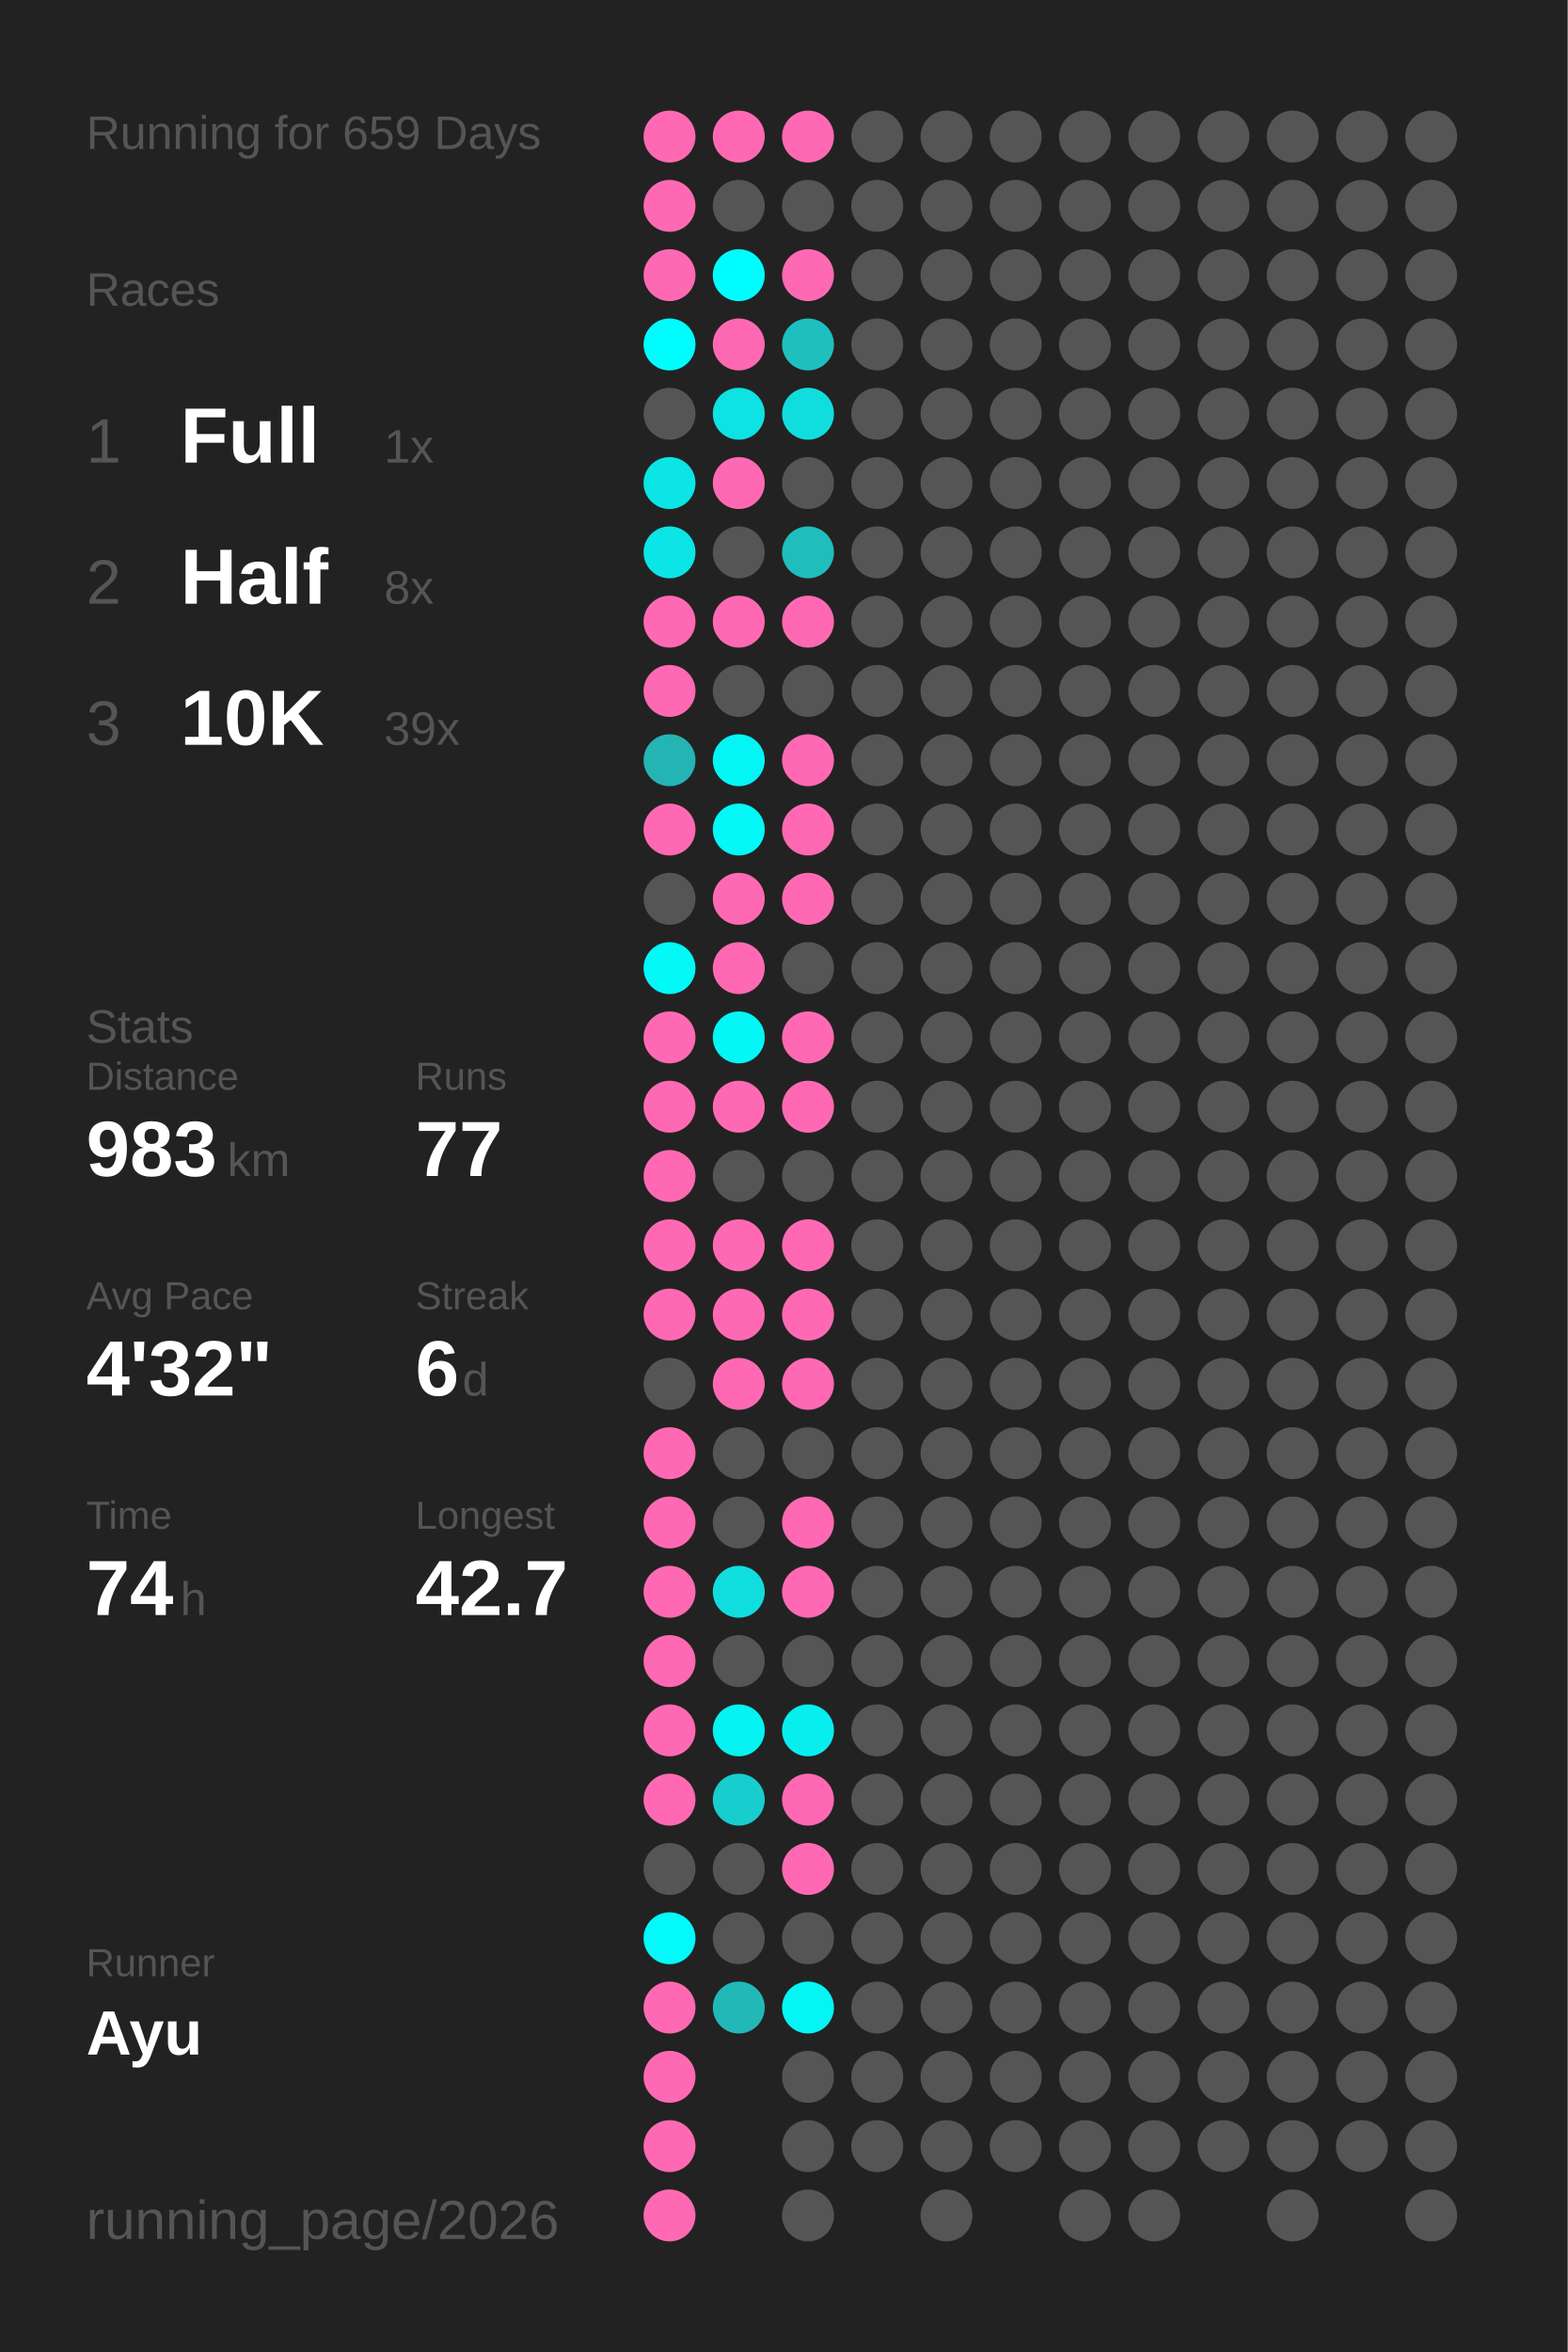
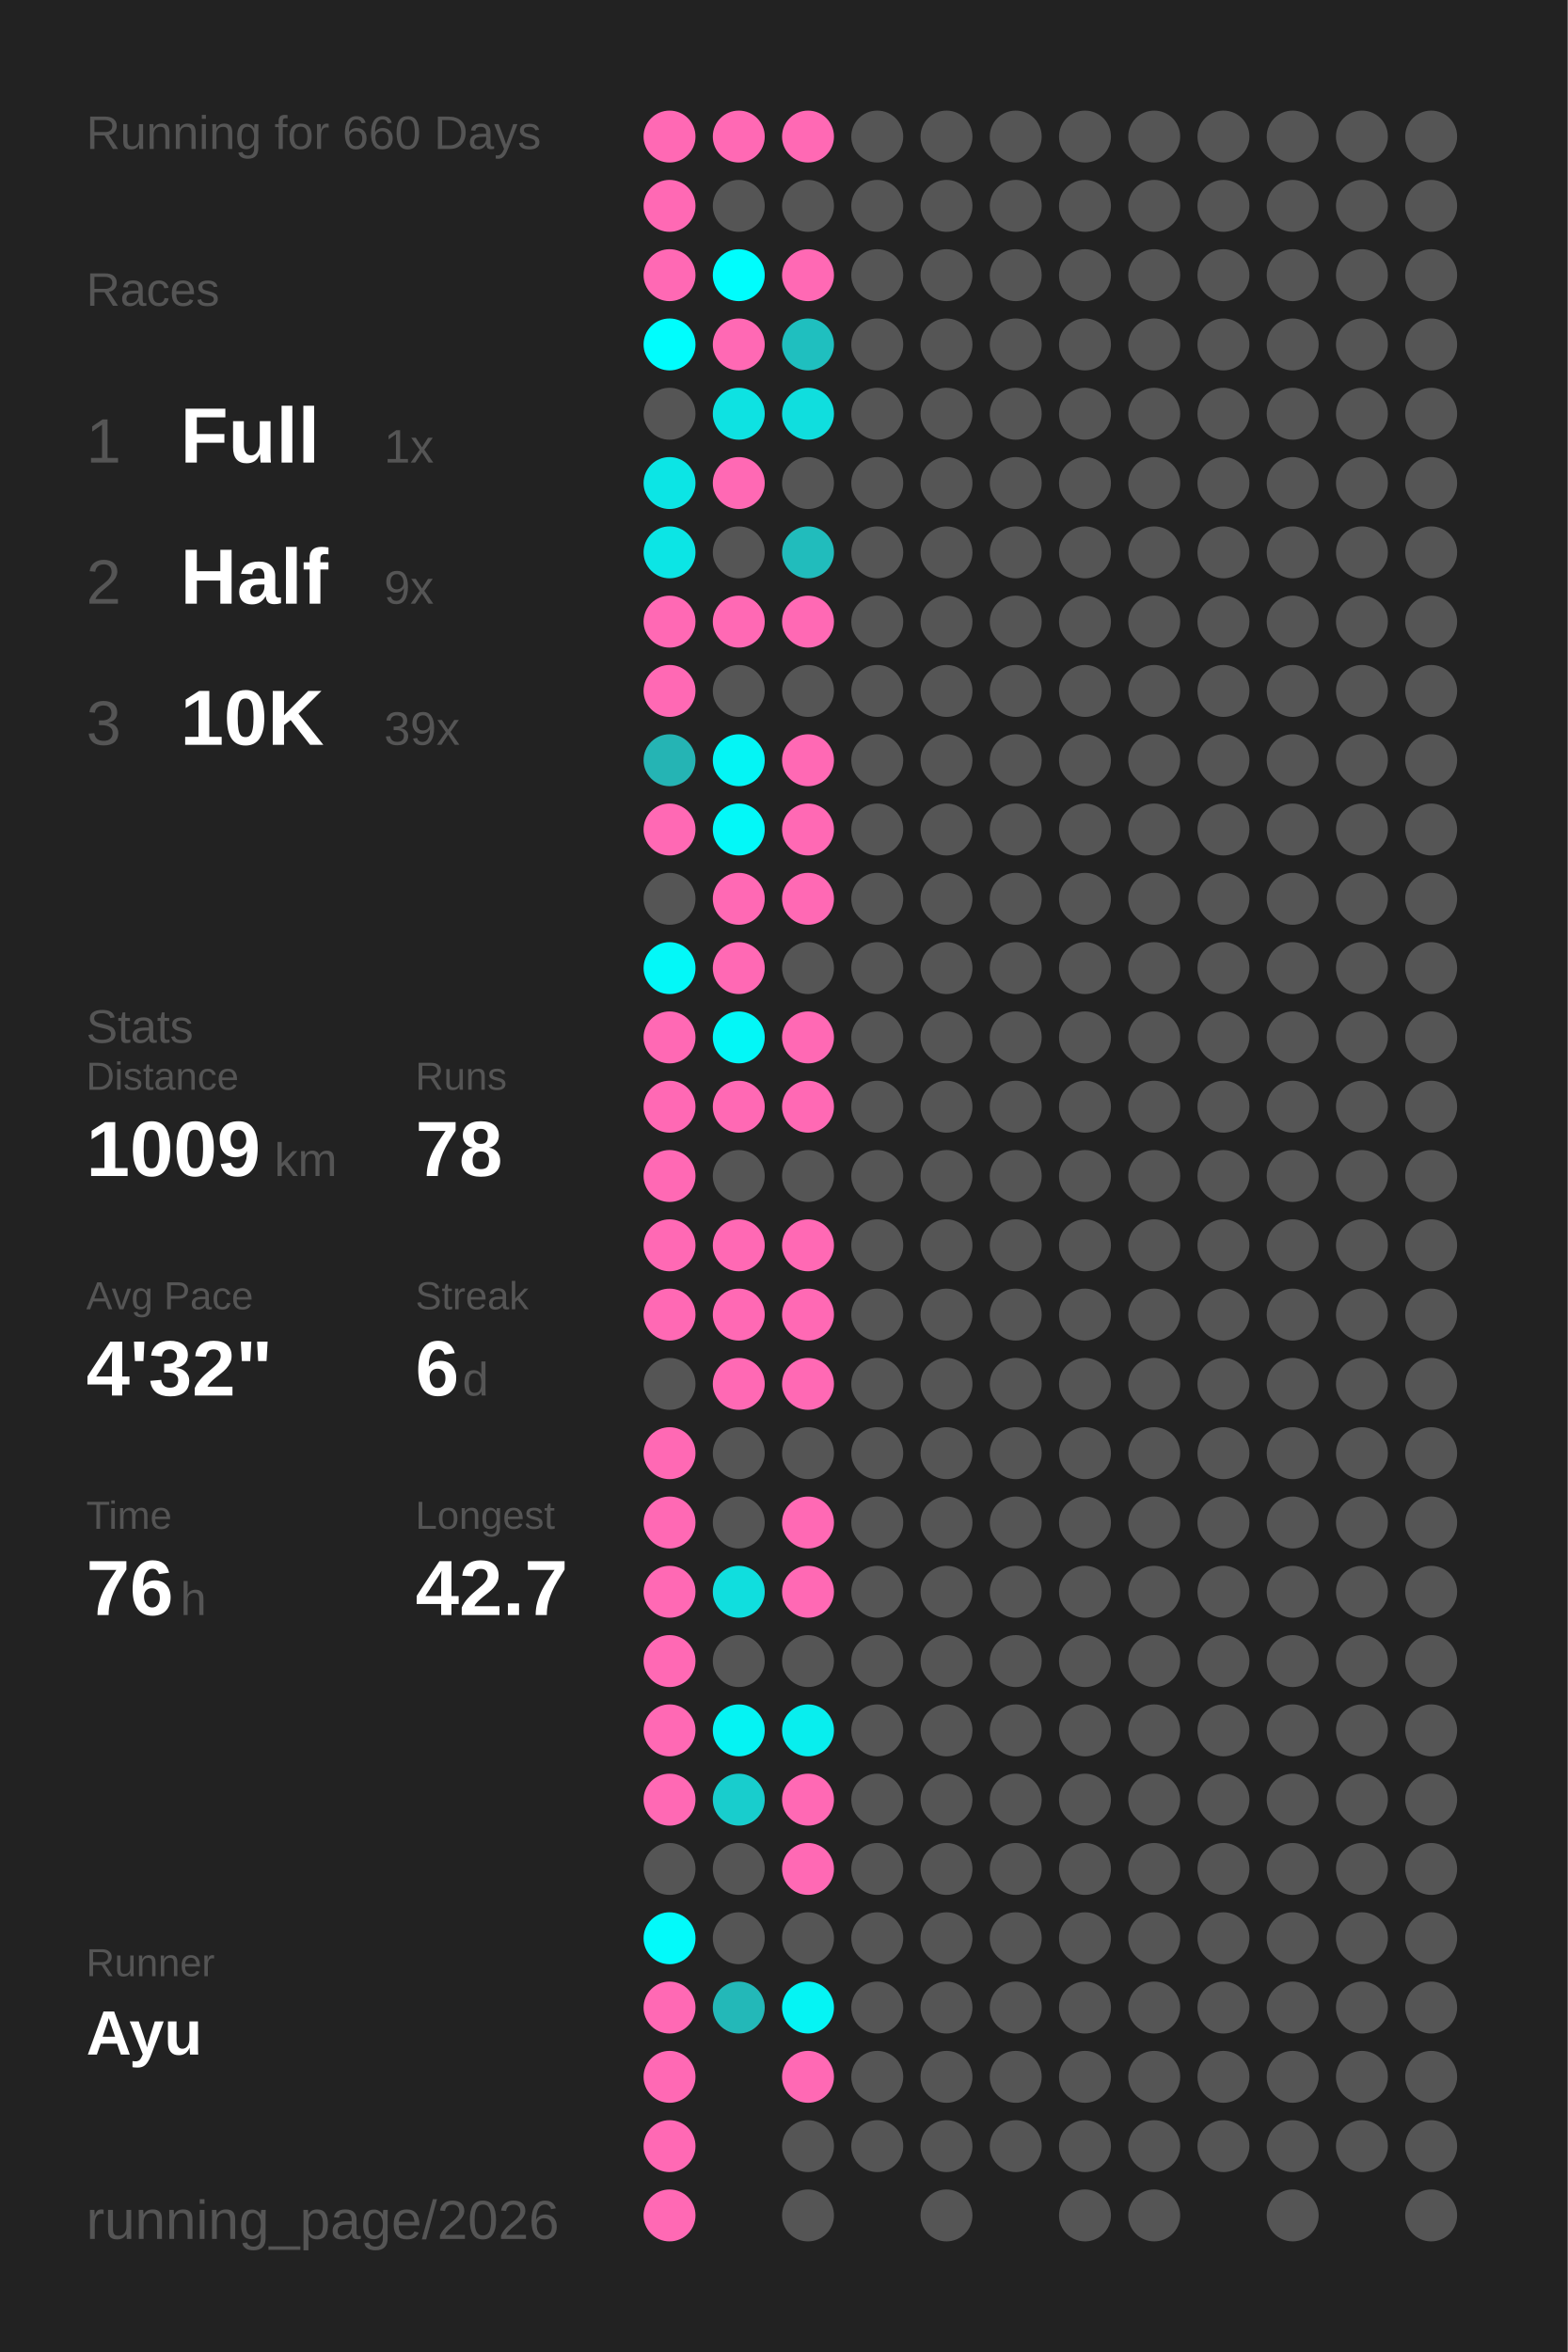
<svg xmlns="http://www.w3.org/2000/svg" baseProfile="full" height="300mm" version="1.1" viewBox="0,0,200,300" width="200mm">
  <defs />
  <rect fill="#222222" height="300" width="200" x="0" y="0" />
-   <text fill="#555555" style="font-size:6px; font-family:Arial;" x="11" y="19">Running for 659 Days</text>
+   <text fill="#555555" style="font-size:6px; font-family:Arial;" x="11" y="19">Running for 660 Days</text>
  <text fill="#555555" style="font-size:6px; font-family:Arial;" x="11" y="39">Races</text>
  <text fill="#555555" style="font-size:8px; font-family:Arial;" x="11" y="59">1</text>
  <text fill="#FFFFFF" style="font-size:10px; font-family:Arial; font-weight:bold;" x="23" y="59">Full</text>
  <text fill="#555555" style="font-size:6px; font-family:Arial;" x="49" y="59">1x</text>
  <text fill="#555555" style="font-size:8px; font-family:Arial;" x="11" y="77">2</text>
  <text fill="#FFFFFF" style="font-size:10px; font-family:Arial; font-weight:bold;" x="23" y="77">Half</text>
-   <text fill="#555555" style="font-size:6px; font-family:Arial;" x="49" y="77">8x</text>
+   <text fill="#555555" style="font-size:6px; font-family:Arial;" x="49" y="77">9x</text>
  <text fill="#555555" style="font-size:8px; font-family:Arial;" x="11" y="95">3</text>
  <text fill="#FFFFFF" style="font-size:10px; font-family:Arial; font-weight:bold;" x="23" y="95">10K</text>
  <text fill="#555555" style="font-size:6px; font-family:Arial;" x="49" y="95">39x</text>
  <text fill="#555555" style="font-size:6px; font-family:Arial;" x="11" y="133">Stats</text>
  <text fill="#555555" style="font-size:5px; font-family:Arial;" x="11" y="139">Distance</text>
-   <text fill="#FFFFFF" style="font-size:10px; font-family:Arial; font-weight:bold;" x="11" y="150">983</text>
-   <text fill="#555555" style="font-size:6px; font-family:Arial;" x="29" y="150">km</text>
+   <text fill="#FFFFFF" style="font-size:10px; font-family:Arial; font-weight:bold;" x="11" y="150">1009</text>
+   <text fill="#555555" style="font-size:6px; font-family:Arial;" x="35" y="150">km</text>
  <text fill="#555555" style="font-size:5px; font-family:Arial;" x="53" y="139">Runs</text>
-   <text fill="#FFFFFF" style="font-size:10px; font-family:Arial; font-weight:bold;" x="53" y="150">77</text>
+   <text fill="#FFFFFF" style="font-size:10px; font-family:Arial; font-weight:bold;" x="53" y="150">78</text>
  <text fill="#555555" style="font-size:5px; font-family:Arial;" x="11" y="167">Avg Pace</text>
  <text fill="#FFFFFF" style="font-size:10px; font-family:Arial; font-weight:bold;" x="11" y="178">4'32"</text>
  <text fill="#555555" style="font-size:5px; font-family:Arial;" x="53" y="167">Streak</text>
  <text fill="#FFFFFF" style="font-size:10px; font-family:Arial; font-weight:bold;" x="53" y="178">6</text>
  <text fill="#555555" style="font-size:6px; font-family:Arial;" x="59" y="178">d</text>
  <text fill="#555555" style="font-size:5px; font-family:Arial;" x="11" y="195">Time</text>
-   <text fill="#FFFFFF" style="font-size:10px; font-family:Arial; font-weight:bold;" x="11" y="206">74</text>
+   <text fill="#FFFFFF" style="font-size:10px; font-family:Arial; font-weight:bold;" x="11" y="206">76</text>
  <text fill="#555555" style="font-size:6px; font-family:Arial;" x="23" y="206">h</text>
  <text fill="#555555" style="font-size:5px; font-family:Arial;" x="53" y="195">Longest</text>
  <text fill="#FFFFFF" style="font-size:10px; font-family:Arial; font-weight:bold;" x="53" y="206">42.7</text>
  <text fill="#555555" style="font-size:5px; font-family:Arial;" x="11" y="252.065">Runner</text>
  <text fill="#FFFFFF" style="font-size:8px; font-family:Arial; font-weight:bold;" x="11" y="262.065">Ayu</text>
  <text fill="#555555" style="font-size:7px; font-family:Arial;" x="11" y="285.581">running_page/2026</text>
  <circle cx="85.417" cy="17.419" fill="#ff69b4" r="3.312" />
  <circle cx="85.417" cy="26.258" fill="#ff69b4" r="3.312" />
  <circle cx="85.417" cy="35.097" fill="#ff69b4" r="3.312" />
  <circle cx="85.417" cy="43.935" fill="#00fdfd" r="3.312" />
  <circle cx="85.417" cy="52.774" fill="#555555" r="3.312" />
  <circle cx="85.417" cy="61.613" fill="#0ce5e5" r="3.312" />
  <circle cx="85.417" cy="70.452" fill="#0ce5e5" r="3.312" />
  <circle cx="85.417" cy="79.29" fill="#ff69b4" r="3.312" />
  <circle cx="85.417" cy="88.129" fill="#ff69b4" r="3.312" />
  <circle cx="85.417" cy="96.968" fill="#25b4b4" r="3.312" />
  <circle cx="85.417" cy="105.806" fill="#ff69b4" r="3.312" />
  <circle cx="85.417" cy="114.645" fill="#555555" r="3.312" />
  <circle cx="85.417" cy="123.484" fill="#03f8f8" r="3.312" />
  <circle cx="85.417" cy="132.323" fill="#ff69b4" r="3.312" />
  <circle cx="85.417" cy="141.161" fill="#ff69b4" r="3.312" />
  <circle cx="85.417" cy="150" fill="#ff69b4" r="3.312" />
  <circle cx="85.417" cy="158.839" fill="#ff69b4" r="3.312" />
  <circle cx="85.417" cy="167.677" fill="#ff69b4" r="3.312" />
  <circle cx="85.417" cy="176.516" fill="#555555" r="3.312" />
  <circle cx="85.417" cy="185.355" fill="#ff69b4" r="3.312" />
  <circle cx="85.417" cy="194.194" fill="#ff69b4" r="3.312" />
  <circle cx="85.417" cy="203.032" fill="#ff69b4" r="3.312" />
  <circle cx="85.417" cy="211.871" fill="#ff69b4" r="3.312" />
  <circle cx="85.417" cy="220.71" fill="#ff69b4" r="3.312" />
  <circle cx="85.417" cy="229.548" fill="#ff69b4" r="3.312" />
  <circle cx="85.417" cy="238.387" fill="#555555" r="3.312" />
  <circle cx="85.417" cy="247.226" fill="#02fafa" r="3.312" />
  <circle cx="85.417" cy="256.065" fill="#ff69b4" r="3.312" />
  <circle cx="85.417" cy="264.903" fill="#ff69b4" r="3.312" />
  <circle cx="85.417" cy="273.742" fill="#ff69b4" r="3.312" />
  <circle cx="85.417" cy="282.581" fill="#ff69b4" r="3.312" />
  <circle cx="94.25" cy="17.419" fill="#ff69b4" r="3.312" />
  <circle cx="94.25" cy="26.258" fill="#555555" r="3.312" />
  <circle cx="94.25" cy="35.097" fill="#00fdfd" r="3.312" />
  <circle cx="94.25" cy="43.935" fill="#ff69b4" r="3.312" />
  <circle cx="94.25" cy="52.774" fill="#0ee2e2" r="3.312" />
  <circle cx="94.25" cy="61.613" fill="#ff69b4" r="3.312" />
  <circle cx="94.25" cy="70.452" fill="#555555" r="3.312" />
  <circle cx="94.25" cy="79.29" fill="#ff69b4" r="3.312" />
  <circle cx="94.25" cy="88.129" fill="#555555" r="3.312" />
  <circle cx="94.25" cy="96.968" fill="#04f5f5" r="3.312" />
  <circle cx="94.25" cy="105.806" fill="#03f8f8" r="3.312" />
  <circle cx="94.25" cy="114.645" fill="#ff69b4" r="3.312" />
  <circle cx="94.25" cy="123.484" fill="#ff69b4" r="3.312" />
  <circle cx="94.25" cy="132.323" fill="#03f7f7" r="3.312" />
  <circle cx="94.25" cy="141.161" fill="#ff69b4" r="3.312" />
  <circle cx="94.25" cy="150" fill="#555555" r="3.312" />
  <circle cx="94.25" cy="158.839" fill="#ff69b4" r="3.312" />
  <circle cx="94.25" cy="167.677" fill="#ff69b4" r="3.312" />
  <circle cx="94.25" cy="176.516" fill="#ff69b4" r="3.312" />
  <circle cx="94.25" cy="185.355" fill="#555555" r="3.312" />
  <circle cx="94.25" cy="194.194" fill="#555555" r="3.312" />
  <circle cx="94.25" cy="203.032" fill="#10dede" r="3.312" />
  <circle cx="94.25" cy="211.871" fill="#555555" r="3.312" />
  <circle cx="94.25" cy="220.71" fill="#05f3f3" r="3.312" />
  <circle cx="94.25" cy="229.548" fill="#18cdcd" r="3.312" />
  <circle cx="94.25" cy="238.387" fill="#555555" r="3.312" />
  <circle cx="94.25" cy="247.226" fill="#555555" r="3.312" />
  <circle cx="94.25" cy="256.065" fill="#23b8b8" r="3.312" />
  <circle cx="103.083" cy="17.419" fill="#ff69b4" r="3.312" />
  <circle cx="103.083" cy="26.258" fill="#555555" r="3.312" />
  <circle cx="103.083" cy="35.097" fill="#ff69b4" r="3.312" />
  <circle cx="103.083" cy="43.935" fill="#1fbfbf" r="3.312" />
  <circle cx="103.083" cy="52.774" fill="#10dede" r="3.312" />
  <circle cx="103.083" cy="61.613" fill="#555555" r="3.312" />
  <circle cx="103.083" cy="70.452" fill="#21bcbc" r="3.312" />
  <circle cx="103.083" cy="79.29" fill="#ff69b4" r="3.312" />
  <circle cx="103.083" cy="88.129" fill="#555555" r="3.312" />
  <circle cx="103.083" cy="96.968" fill="#ff69b4" r="3.312" />
  <circle cx="103.083" cy="105.806" fill="#ff69b4" r="3.312" />
  <circle cx="103.083" cy="114.645" fill="#ff69b4" r="3.312" />
  <circle cx="103.083" cy="123.484" fill="#555555" r="3.312" />
  <circle cx="103.083" cy="132.323" fill="#ff69b4" r="3.312" />
  <circle cx="103.083" cy="141.161" fill="#ff69b4" r="3.312" />
  <circle cx="103.083" cy="150" fill="#555555" r="3.312" />
  <circle cx="103.083" cy="158.839" fill="#ff69b4" r="3.312" />
  <circle cx="103.083" cy="167.677" fill="#ff69b4" r="3.312" />
  <circle cx="103.083" cy="176.516" fill="#ff69b4" r="3.312" />
  <circle cx="103.083" cy="185.355" fill="#555555" r="3.312" />
  <circle cx="103.083" cy="194.194" fill="#ff69b4" r="3.312" />
  <circle cx="103.083" cy="203.032" fill="#ff69b4" r="3.312" />
  <circle cx="103.083" cy="211.871" fill="#555555" r="3.312" />
  <circle cx="103.083" cy="220.71" fill="#08eeee" r="3.312" />
  <circle cx="103.083" cy="229.548" fill="#ff69b4" r="3.312" />
  <circle cx="103.083" cy="238.387" fill="#ff69b4" r="3.312" />
  <circle cx="103.083" cy="247.226" fill="#555555" r="3.312" />
  <circle cx="103.083" cy="256.065" fill="#05f4f4" r="3.312" />
-   <circle cx="103.083" cy="264.903" fill="#555555" r="3.312" />
+   <circle cx="103.083" cy="264.903" fill="#ff69b4" r="3.312" />
  <circle cx="103.083" cy="273.742" fill="#555555" r="3.312" />
  <circle cx="103.083" cy="282.581" fill="#555555" r="3.312" />
  <circle cx="111.917" cy="17.419" fill="#555555" r="3.312" />
  <circle cx="111.917" cy="26.258" fill="#555555" r="3.312" />
  <circle cx="111.917" cy="35.097" fill="#555555" r="3.312" />
  <circle cx="111.917" cy="43.935" fill="#555555" r="3.312" />
  <circle cx="111.917" cy="52.774" fill="#555555" r="3.312" />
  <circle cx="111.917" cy="61.613" fill="#555555" r="3.312" />
  <circle cx="111.917" cy="70.452" fill="#555555" r="3.312" />
  <circle cx="111.917" cy="79.29" fill="#555555" r="3.312" />
  <circle cx="111.917" cy="88.129" fill="#555555" r="3.312" />
  <circle cx="111.917" cy="96.968" fill="#555555" r="3.312" />
  <circle cx="111.917" cy="105.806" fill="#555555" r="3.312" />
  <circle cx="111.917" cy="114.645" fill="#555555" r="3.312" />
  <circle cx="111.917" cy="123.484" fill="#555555" r="3.312" />
  <circle cx="111.917" cy="132.323" fill="#555555" r="3.312" />
  <circle cx="111.917" cy="141.161" fill="#555555" r="3.312" />
  <circle cx="111.917" cy="150" fill="#555555" r="3.312" />
  <circle cx="111.917" cy="158.839" fill="#555555" r="3.312" />
  <circle cx="111.917" cy="167.677" fill="#555555" r="3.312" />
  <circle cx="111.917" cy="176.516" fill="#555555" r="3.312" />
  <circle cx="111.917" cy="185.355" fill="#555555" r="3.312" />
  <circle cx="111.917" cy="194.194" fill="#555555" r="3.312" />
  <circle cx="111.917" cy="203.032" fill="#555555" r="3.312" />
  <circle cx="111.917" cy="211.871" fill="#555555" r="3.312" />
  <circle cx="111.917" cy="220.71" fill="#555555" r="3.312" />
  <circle cx="111.917" cy="229.548" fill="#555555" r="3.312" />
  <circle cx="111.917" cy="238.387" fill="#555555" r="3.312" />
  <circle cx="111.917" cy="247.226" fill="#555555" r="3.312" />
  <circle cx="111.917" cy="256.065" fill="#555555" r="3.312" />
  <circle cx="111.917" cy="264.903" fill="#555555" r="3.312" />
  <circle cx="111.917" cy="273.742" fill="#555555" r="3.312" />
  <circle cx="120.75" cy="17.419" fill="#555555" r="3.312" />
  <circle cx="120.75" cy="26.258" fill="#555555" r="3.312" />
  <circle cx="120.75" cy="35.097" fill="#555555" r="3.312" />
  <circle cx="120.75" cy="43.935" fill="#555555" r="3.312" />
  <circle cx="120.75" cy="52.774" fill="#555555" r="3.312" />
  <circle cx="120.75" cy="61.613" fill="#555555" r="3.312" />
  <circle cx="120.75" cy="70.452" fill="#555555" r="3.312" />
  <circle cx="120.75" cy="79.29" fill="#555555" r="3.312" />
  <circle cx="120.75" cy="88.129" fill="#555555" r="3.312" />
  <circle cx="120.75" cy="96.968" fill="#555555" r="3.312" />
  <circle cx="120.75" cy="105.806" fill="#555555" r="3.312" />
  <circle cx="120.75" cy="114.645" fill="#555555" r="3.312" />
  <circle cx="120.75" cy="123.484" fill="#555555" r="3.312" />
  <circle cx="120.75" cy="132.323" fill="#555555" r="3.312" />
  <circle cx="120.75" cy="141.161" fill="#555555" r="3.312" />
  <circle cx="120.75" cy="150" fill="#555555" r="3.312" />
  <circle cx="120.75" cy="158.839" fill="#555555" r="3.312" />
  <circle cx="120.75" cy="167.677" fill="#555555" r="3.312" />
  <circle cx="120.75" cy="176.516" fill="#555555" r="3.312" />
  <circle cx="120.75" cy="185.355" fill="#555555" r="3.312" />
  <circle cx="120.75" cy="194.194" fill="#555555" r="3.312" />
  <circle cx="120.75" cy="203.032" fill="#555555" r="3.312" />
  <circle cx="120.75" cy="211.871" fill="#555555" r="3.312" />
  <circle cx="120.75" cy="220.71" fill="#555555" r="3.312" />
  <circle cx="120.75" cy="229.548" fill="#555555" r="3.312" />
  <circle cx="120.75" cy="238.387" fill="#555555" r="3.312" />
  <circle cx="120.75" cy="247.226" fill="#555555" r="3.312" />
  <circle cx="120.75" cy="256.065" fill="#555555" r="3.312" />
  <circle cx="120.75" cy="264.903" fill="#555555" r="3.312" />
  <circle cx="120.75" cy="273.742" fill="#555555" r="3.312" />
  <circle cx="120.75" cy="282.581" fill="#555555" r="3.312" />
  <circle cx="129.583" cy="17.419" fill="#555555" r="3.312" />
  <circle cx="129.583" cy="26.258" fill="#555555" r="3.312" />
  <circle cx="129.583" cy="35.097" fill="#555555" r="3.312" />
  <circle cx="129.583" cy="43.935" fill="#555555" r="3.312" />
  <circle cx="129.583" cy="52.774" fill="#555555" r="3.312" />
  <circle cx="129.583" cy="61.613" fill="#555555" r="3.312" />
  <circle cx="129.583" cy="70.452" fill="#555555" r="3.312" />
  <circle cx="129.583" cy="79.29" fill="#555555" r="3.312" />
  <circle cx="129.583" cy="88.129" fill="#555555" r="3.312" />
  <circle cx="129.583" cy="96.968" fill="#555555" r="3.312" />
  <circle cx="129.583" cy="105.806" fill="#555555" r="3.312" />
  <circle cx="129.583" cy="114.645" fill="#555555" r="3.312" />
  <circle cx="129.583" cy="123.484" fill="#555555" r="3.312" />
  <circle cx="129.583" cy="132.323" fill="#555555" r="3.312" />
  <circle cx="129.583" cy="141.161" fill="#555555" r="3.312" />
  <circle cx="129.583" cy="150" fill="#555555" r="3.312" />
  <circle cx="129.583" cy="158.839" fill="#555555" r="3.312" />
  <circle cx="129.583" cy="167.677" fill="#555555" r="3.312" />
  <circle cx="129.583" cy="176.516" fill="#555555" r="3.312" />
  <circle cx="129.583" cy="185.355" fill="#555555" r="3.312" />
  <circle cx="129.583" cy="194.194" fill="#555555" r="3.312" />
  <circle cx="129.583" cy="203.032" fill="#555555" r="3.312" />
  <circle cx="129.583" cy="211.871" fill="#555555" r="3.312" />
  <circle cx="129.583" cy="220.71" fill="#555555" r="3.312" />
  <circle cx="129.583" cy="229.548" fill="#555555" r="3.312" />
  <circle cx="129.583" cy="238.387" fill="#555555" r="3.312" />
  <circle cx="129.583" cy="247.226" fill="#555555" r="3.312" />
  <circle cx="129.583" cy="256.065" fill="#555555" r="3.312" />
  <circle cx="129.583" cy="264.903" fill="#555555" r="3.312" />
  <circle cx="129.583" cy="273.742" fill="#555555" r="3.312" />
  <circle cx="138.417" cy="17.419" fill="#555555" r="3.312" />
  <circle cx="138.417" cy="26.258" fill="#555555" r="3.312" />
  <circle cx="138.417" cy="35.097" fill="#555555" r="3.312" />
  <circle cx="138.417" cy="43.935" fill="#555555" r="3.312" />
  <circle cx="138.417" cy="52.774" fill="#555555" r="3.312" />
  <circle cx="138.417" cy="61.613" fill="#555555" r="3.312" />
  <circle cx="138.417" cy="70.452" fill="#555555" r="3.312" />
  <circle cx="138.417" cy="79.29" fill="#555555" r="3.312" />
  <circle cx="138.417" cy="88.129" fill="#555555" r="3.312" />
  <circle cx="138.417" cy="96.968" fill="#555555" r="3.312" />
  <circle cx="138.417" cy="105.806" fill="#555555" r="3.312" />
  <circle cx="138.417" cy="114.645" fill="#555555" r="3.312" />
  <circle cx="138.417" cy="123.484" fill="#555555" r="3.312" />
  <circle cx="138.417" cy="132.323" fill="#555555" r="3.312" />
  <circle cx="138.417" cy="141.161" fill="#555555" r="3.312" />
  <circle cx="138.417" cy="150" fill="#555555" r="3.312" />
  <circle cx="138.417" cy="158.839" fill="#555555" r="3.312" />
  <circle cx="138.417" cy="167.677" fill="#555555" r="3.312" />
  <circle cx="138.417" cy="176.516" fill="#555555" r="3.312" />
  <circle cx="138.417" cy="185.355" fill="#555555" r="3.312" />
  <circle cx="138.417" cy="194.194" fill="#555555" r="3.312" />
  <circle cx="138.417" cy="203.032" fill="#555555" r="3.312" />
  <circle cx="138.417" cy="211.871" fill="#555555" r="3.312" />
  <circle cx="138.417" cy="220.71" fill="#555555" r="3.312" />
  <circle cx="138.417" cy="229.548" fill="#555555" r="3.312" />
  <circle cx="138.417" cy="238.387" fill="#555555" r="3.312" />
  <circle cx="138.417" cy="247.226" fill="#555555" r="3.312" />
  <circle cx="138.417" cy="256.065" fill="#555555" r="3.312" />
  <circle cx="138.417" cy="264.903" fill="#555555" r="3.312" />
  <circle cx="138.417" cy="273.742" fill="#555555" r="3.312" />
  <circle cx="138.417" cy="282.581" fill="#555555" r="3.312" />
  <circle cx="147.25" cy="17.419" fill="#555555" r="3.312" />
  <circle cx="147.25" cy="26.258" fill="#555555" r="3.312" />
  <circle cx="147.25" cy="35.097" fill="#555555" r="3.312" />
  <circle cx="147.25" cy="43.935" fill="#555555" r="3.312" />
  <circle cx="147.25" cy="52.774" fill="#555555" r="3.312" />
  <circle cx="147.25" cy="61.613" fill="#555555" r="3.312" />
  <circle cx="147.25" cy="70.452" fill="#555555" r="3.312" />
  <circle cx="147.25" cy="79.29" fill="#555555" r="3.312" />
  <circle cx="147.25" cy="88.129" fill="#555555" r="3.312" />
  <circle cx="147.25" cy="96.968" fill="#555555" r="3.312" />
  <circle cx="147.25" cy="105.806" fill="#555555" r="3.312" />
  <circle cx="147.25" cy="114.645" fill="#555555" r="3.312" />
  <circle cx="147.25" cy="123.484" fill="#555555" r="3.312" />
  <circle cx="147.25" cy="132.323" fill="#555555" r="3.312" />
  <circle cx="147.25" cy="141.161" fill="#555555" r="3.312" />
  <circle cx="147.25" cy="150" fill="#555555" r="3.312" />
  <circle cx="147.25" cy="158.839" fill="#555555" r="3.312" />
  <circle cx="147.25" cy="167.677" fill="#555555" r="3.312" />
  <circle cx="147.25" cy="176.516" fill="#555555" r="3.312" />
  <circle cx="147.25" cy="185.355" fill="#555555" r="3.312" />
  <circle cx="147.25" cy="194.194" fill="#555555" r="3.312" />
  <circle cx="147.25" cy="203.032" fill="#555555" r="3.312" />
  <circle cx="147.25" cy="211.871" fill="#555555" r="3.312" />
  <circle cx="147.25" cy="220.71" fill="#555555" r="3.312" />
  <circle cx="147.25" cy="229.548" fill="#555555" r="3.312" />
  <circle cx="147.25" cy="238.387" fill="#555555" r="3.312" />
  <circle cx="147.25" cy="247.226" fill="#555555" r="3.312" />
  <circle cx="147.25" cy="256.065" fill="#555555" r="3.312" />
  <circle cx="147.25" cy="264.903" fill="#555555" r="3.312" />
  <circle cx="147.25" cy="273.742" fill="#555555" r="3.312" />
  <circle cx="147.25" cy="282.581" fill="#555555" r="3.312" />
  <circle cx="156.083" cy="17.419" fill="#555555" r="3.312" />
  <circle cx="156.083" cy="26.258" fill="#555555" r="3.312" />
  <circle cx="156.083" cy="35.097" fill="#555555" r="3.312" />
  <circle cx="156.083" cy="43.935" fill="#555555" r="3.312" />
  <circle cx="156.083" cy="52.774" fill="#555555" r="3.312" />
  <circle cx="156.083" cy="61.613" fill="#555555" r="3.312" />
  <circle cx="156.083" cy="70.452" fill="#555555" r="3.312" />
  <circle cx="156.083" cy="79.29" fill="#555555" r="3.312" />
  <circle cx="156.083" cy="88.129" fill="#555555" r="3.312" />
  <circle cx="156.083" cy="96.968" fill="#555555" r="3.312" />
  <circle cx="156.083" cy="105.806" fill="#555555" r="3.312" />
  <circle cx="156.083" cy="114.645" fill="#555555" r="3.312" />
  <circle cx="156.083" cy="123.484" fill="#555555" r="3.312" />
  <circle cx="156.083" cy="132.323" fill="#555555" r="3.312" />
  <circle cx="156.083" cy="141.161" fill="#555555" r="3.312" />
  <circle cx="156.083" cy="150" fill="#555555" r="3.312" />
  <circle cx="156.083" cy="158.839" fill="#555555" r="3.312" />
  <circle cx="156.083" cy="167.677" fill="#555555" r="3.312" />
  <circle cx="156.083" cy="176.516" fill="#555555" r="3.312" />
  <circle cx="156.083" cy="185.355" fill="#555555" r="3.312" />
  <circle cx="156.083" cy="194.194" fill="#555555" r="3.312" />
  <circle cx="156.083" cy="203.032" fill="#555555" r="3.312" />
  <circle cx="156.083" cy="211.871" fill="#555555" r="3.312" />
  <circle cx="156.083" cy="220.71" fill="#555555" r="3.312" />
  <circle cx="156.083" cy="229.548" fill="#555555" r="3.312" />
  <circle cx="156.083" cy="238.387" fill="#555555" r="3.312" />
  <circle cx="156.083" cy="247.226" fill="#555555" r="3.312" />
  <circle cx="156.083" cy="256.065" fill="#555555" r="3.312" />
  <circle cx="156.083" cy="264.903" fill="#555555" r="3.312" />
  <circle cx="156.083" cy="273.742" fill="#555555" r="3.312" />
  <circle cx="164.917" cy="17.419" fill="#555555" r="3.312" />
  <circle cx="164.917" cy="26.258" fill="#555555" r="3.312" />
  <circle cx="164.917" cy="35.097" fill="#555555" r="3.312" />
  <circle cx="164.917" cy="43.935" fill="#555555" r="3.312" />
  <circle cx="164.917" cy="52.774" fill="#555555" r="3.312" />
  <circle cx="164.917" cy="61.613" fill="#555555" r="3.312" />
  <circle cx="164.917" cy="70.452" fill="#555555" r="3.312" />
  <circle cx="164.917" cy="79.29" fill="#555555" r="3.312" />
  <circle cx="164.917" cy="88.129" fill="#555555" r="3.312" />
  <circle cx="164.917" cy="96.968" fill="#555555" r="3.312" />
  <circle cx="164.917" cy="105.806" fill="#555555" r="3.312" />
  <circle cx="164.917" cy="114.645" fill="#555555" r="3.312" />
  <circle cx="164.917" cy="123.484" fill="#555555" r="3.312" />
  <circle cx="164.917" cy="132.323" fill="#555555" r="3.312" />
  <circle cx="164.917" cy="141.161" fill="#555555" r="3.312" />
  <circle cx="164.917" cy="150" fill="#555555" r="3.312" />
  <circle cx="164.917" cy="158.839" fill="#555555" r="3.312" />
  <circle cx="164.917" cy="167.677" fill="#555555" r="3.312" />
  <circle cx="164.917" cy="176.516" fill="#555555" r="3.312" />
  <circle cx="164.917" cy="185.355" fill="#555555" r="3.312" />
  <circle cx="164.917" cy="194.194" fill="#555555" r="3.312" />
  <circle cx="164.917" cy="203.032" fill="#555555" r="3.312" />
  <circle cx="164.917" cy="211.871" fill="#555555" r="3.312" />
  <circle cx="164.917" cy="220.71" fill="#555555" r="3.312" />
  <circle cx="164.917" cy="229.548" fill="#555555" r="3.312" />
  <circle cx="164.917" cy="238.387" fill="#555555" r="3.312" />
  <circle cx="164.917" cy="247.226" fill="#555555" r="3.312" />
  <circle cx="164.917" cy="256.065" fill="#555555" r="3.312" />
  <circle cx="164.917" cy="264.903" fill="#555555" r="3.312" />
  <circle cx="164.917" cy="273.742" fill="#555555" r="3.312" />
  <circle cx="164.917" cy="282.581" fill="#555555" r="3.312" />
  <circle cx="173.75" cy="17.419" fill="#555555" r="3.312" />
  <circle cx="173.75" cy="26.258" fill="#555555" r="3.312" />
  <circle cx="173.75" cy="35.097" fill="#555555" r="3.312" />
  <circle cx="173.75" cy="43.935" fill="#555555" r="3.312" />
  <circle cx="173.75" cy="52.774" fill="#555555" r="3.312" />
  <circle cx="173.75" cy="61.613" fill="#555555" r="3.312" />
  <circle cx="173.75" cy="70.452" fill="#555555" r="3.312" />
  <circle cx="173.75" cy="79.29" fill="#555555" r="3.312" />
  <circle cx="173.75" cy="88.129" fill="#555555" r="3.312" />
  <circle cx="173.75" cy="96.968" fill="#555555" r="3.312" />
  <circle cx="173.75" cy="105.806" fill="#555555" r="3.312" />
  <circle cx="173.75" cy="114.645" fill="#555555" r="3.312" />
  <circle cx="173.75" cy="123.484" fill="#555555" r="3.312" />
  <circle cx="173.75" cy="132.323" fill="#555555" r="3.312" />
  <circle cx="173.75" cy="141.161" fill="#555555" r="3.312" />
  <circle cx="173.75" cy="150" fill="#555555" r="3.312" />
  <circle cx="173.75" cy="158.839" fill="#555555" r="3.312" />
  <circle cx="173.75" cy="167.677" fill="#555555" r="3.312" />
  <circle cx="173.75" cy="176.516" fill="#555555" r="3.312" />
  <circle cx="173.75" cy="185.355" fill="#555555" r="3.312" />
  <circle cx="173.75" cy="194.194" fill="#555555" r="3.312" />
  <circle cx="173.75" cy="203.032" fill="#555555" r="3.312" />
  <circle cx="173.75" cy="211.871" fill="#555555" r="3.312" />
  <circle cx="173.75" cy="220.71" fill="#555555" r="3.312" />
  <circle cx="173.75" cy="229.548" fill="#555555" r="3.312" />
  <circle cx="173.75" cy="238.387" fill="#555555" r="3.312" />
  <circle cx="173.75" cy="247.226" fill="#555555" r="3.312" />
  <circle cx="173.75" cy="256.065" fill="#555555" r="3.312" />
  <circle cx="173.75" cy="264.903" fill="#555555" r="3.312" />
  <circle cx="173.75" cy="273.742" fill="#555555" r="3.312" />
  <circle cx="182.583" cy="17.419" fill="#555555" r="3.312" />
  <circle cx="182.583" cy="26.258" fill="#555555" r="3.312" />
  <circle cx="182.583" cy="35.097" fill="#555555" r="3.312" />
  <circle cx="182.583" cy="43.935" fill="#555555" r="3.312" />
  <circle cx="182.583" cy="52.774" fill="#555555" r="3.312" />
  <circle cx="182.583" cy="61.613" fill="#555555" r="3.312" />
  <circle cx="182.583" cy="70.452" fill="#555555" r="3.312" />
  <circle cx="182.583" cy="79.29" fill="#555555" r="3.312" />
  <circle cx="182.583" cy="88.129" fill="#555555" r="3.312" />
  <circle cx="182.583" cy="96.968" fill="#555555" r="3.312" />
  <circle cx="182.583" cy="105.806" fill="#555555" r="3.312" />
  <circle cx="182.583" cy="114.645" fill="#555555" r="3.312" />
  <circle cx="182.583" cy="123.484" fill="#555555" r="3.312" />
  <circle cx="182.583" cy="132.323" fill="#555555" r="3.312" />
  <circle cx="182.583" cy="141.161" fill="#555555" r="3.312" />
  <circle cx="182.583" cy="150" fill="#555555" r="3.312" />
  <circle cx="182.583" cy="158.839" fill="#555555" r="3.312" />
  <circle cx="182.583" cy="167.677" fill="#555555" r="3.312" />
  <circle cx="182.583" cy="176.516" fill="#555555" r="3.312" />
  <circle cx="182.583" cy="185.355" fill="#555555" r="3.312" />
  <circle cx="182.583" cy="194.194" fill="#555555" r="3.312" />
  <circle cx="182.583" cy="203.032" fill="#555555" r="3.312" />
  <circle cx="182.583" cy="211.871" fill="#555555" r="3.312" />
  <circle cx="182.583" cy="220.71" fill="#555555" r="3.312" />
  <circle cx="182.583" cy="229.548" fill="#555555" r="3.312" />
  <circle cx="182.583" cy="238.387" fill="#555555" r="3.312" />
  <circle cx="182.583" cy="247.226" fill="#555555" r="3.312" />
  <circle cx="182.583" cy="256.065" fill="#555555" r="3.312" />
  <circle cx="182.583" cy="264.903" fill="#555555" r="3.312" />
  <circle cx="182.583" cy="273.742" fill="#555555" r="3.312" />
  <circle cx="182.583" cy="282.581" fill="#555555" r="3.312" />
</svg>
